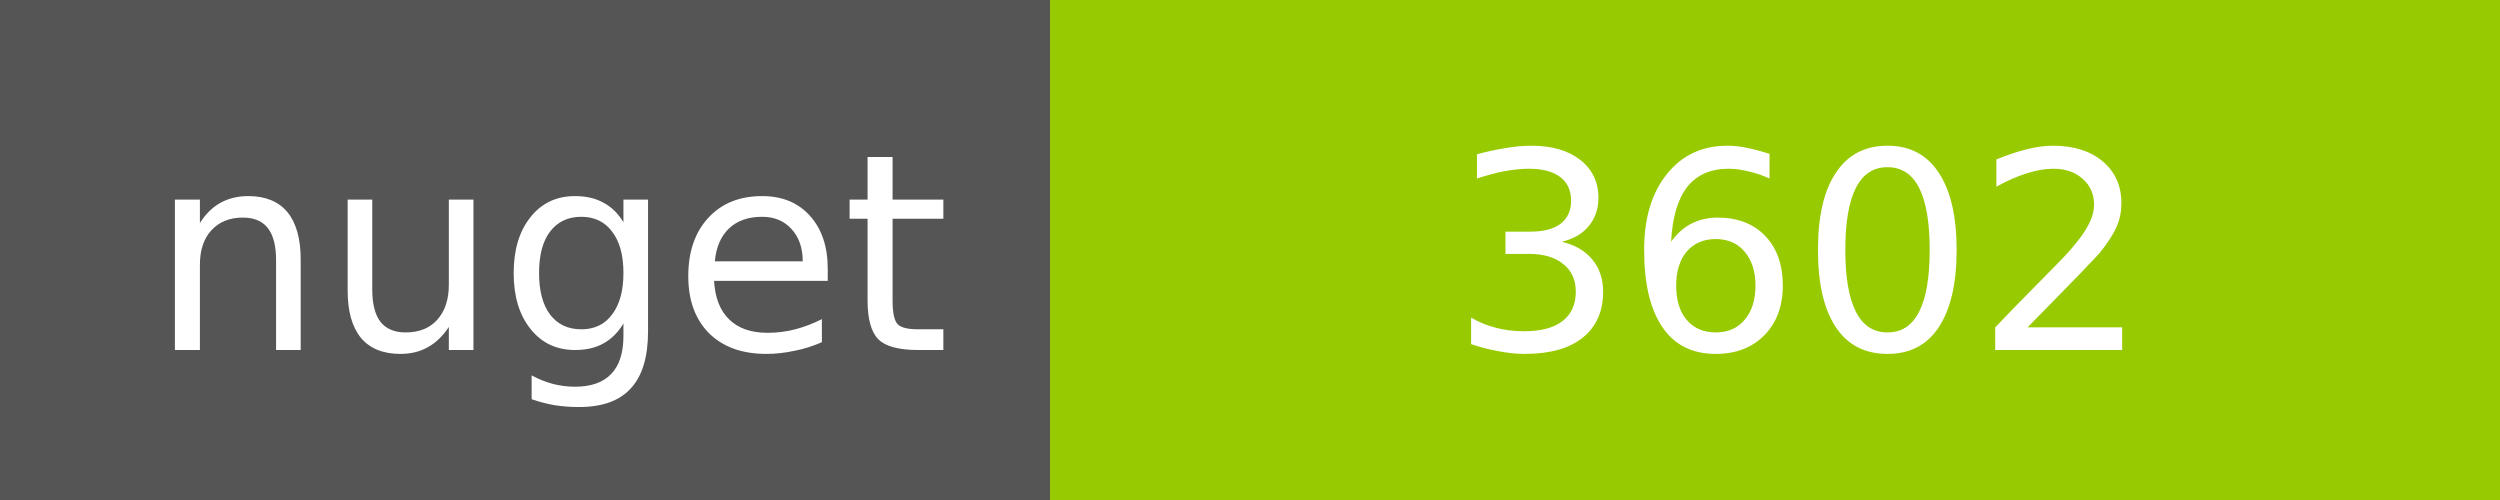
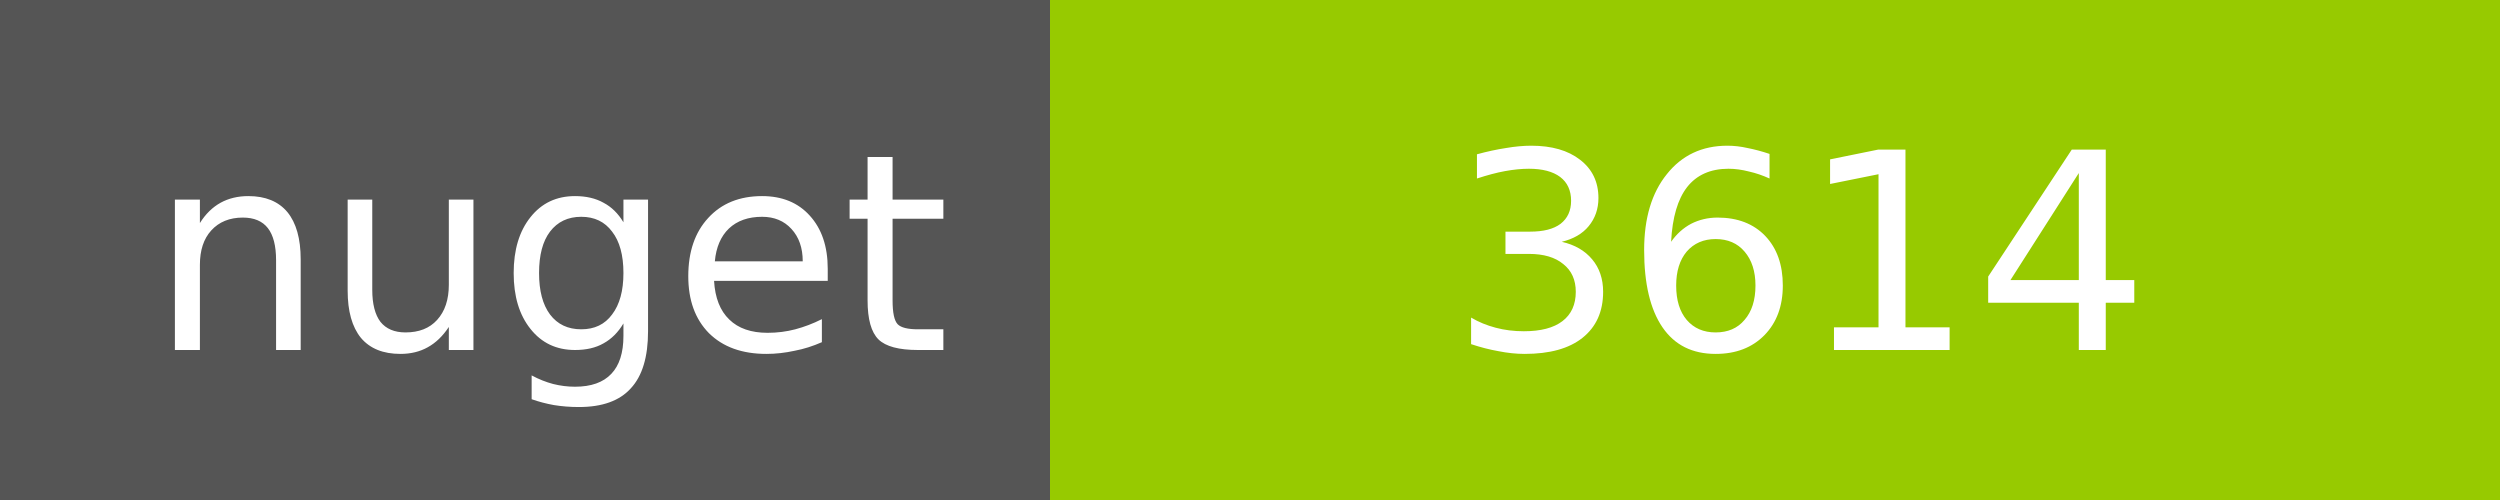
<svg xmlns="http://www.w3.org/2000/svg" width="100" height="20">
  <g shape-rendering="crispEdges">
    <path fill="#555" d="M0 0h42v20H0z" />
    <path fill="#97CA00" d="M42 0h58v20H42z" />
  </g>
  <g fill="#fff" text-anchor="middle" font-family="DejaVu Sans,Verdana,Geneva,sans-serif" font-size="11">
    <text x="22" y="14">nuget</text>
-     <text x="72" y="14">3602</text>
+     <text x="72" y="14">3614</text>
  </g>
</svg>
